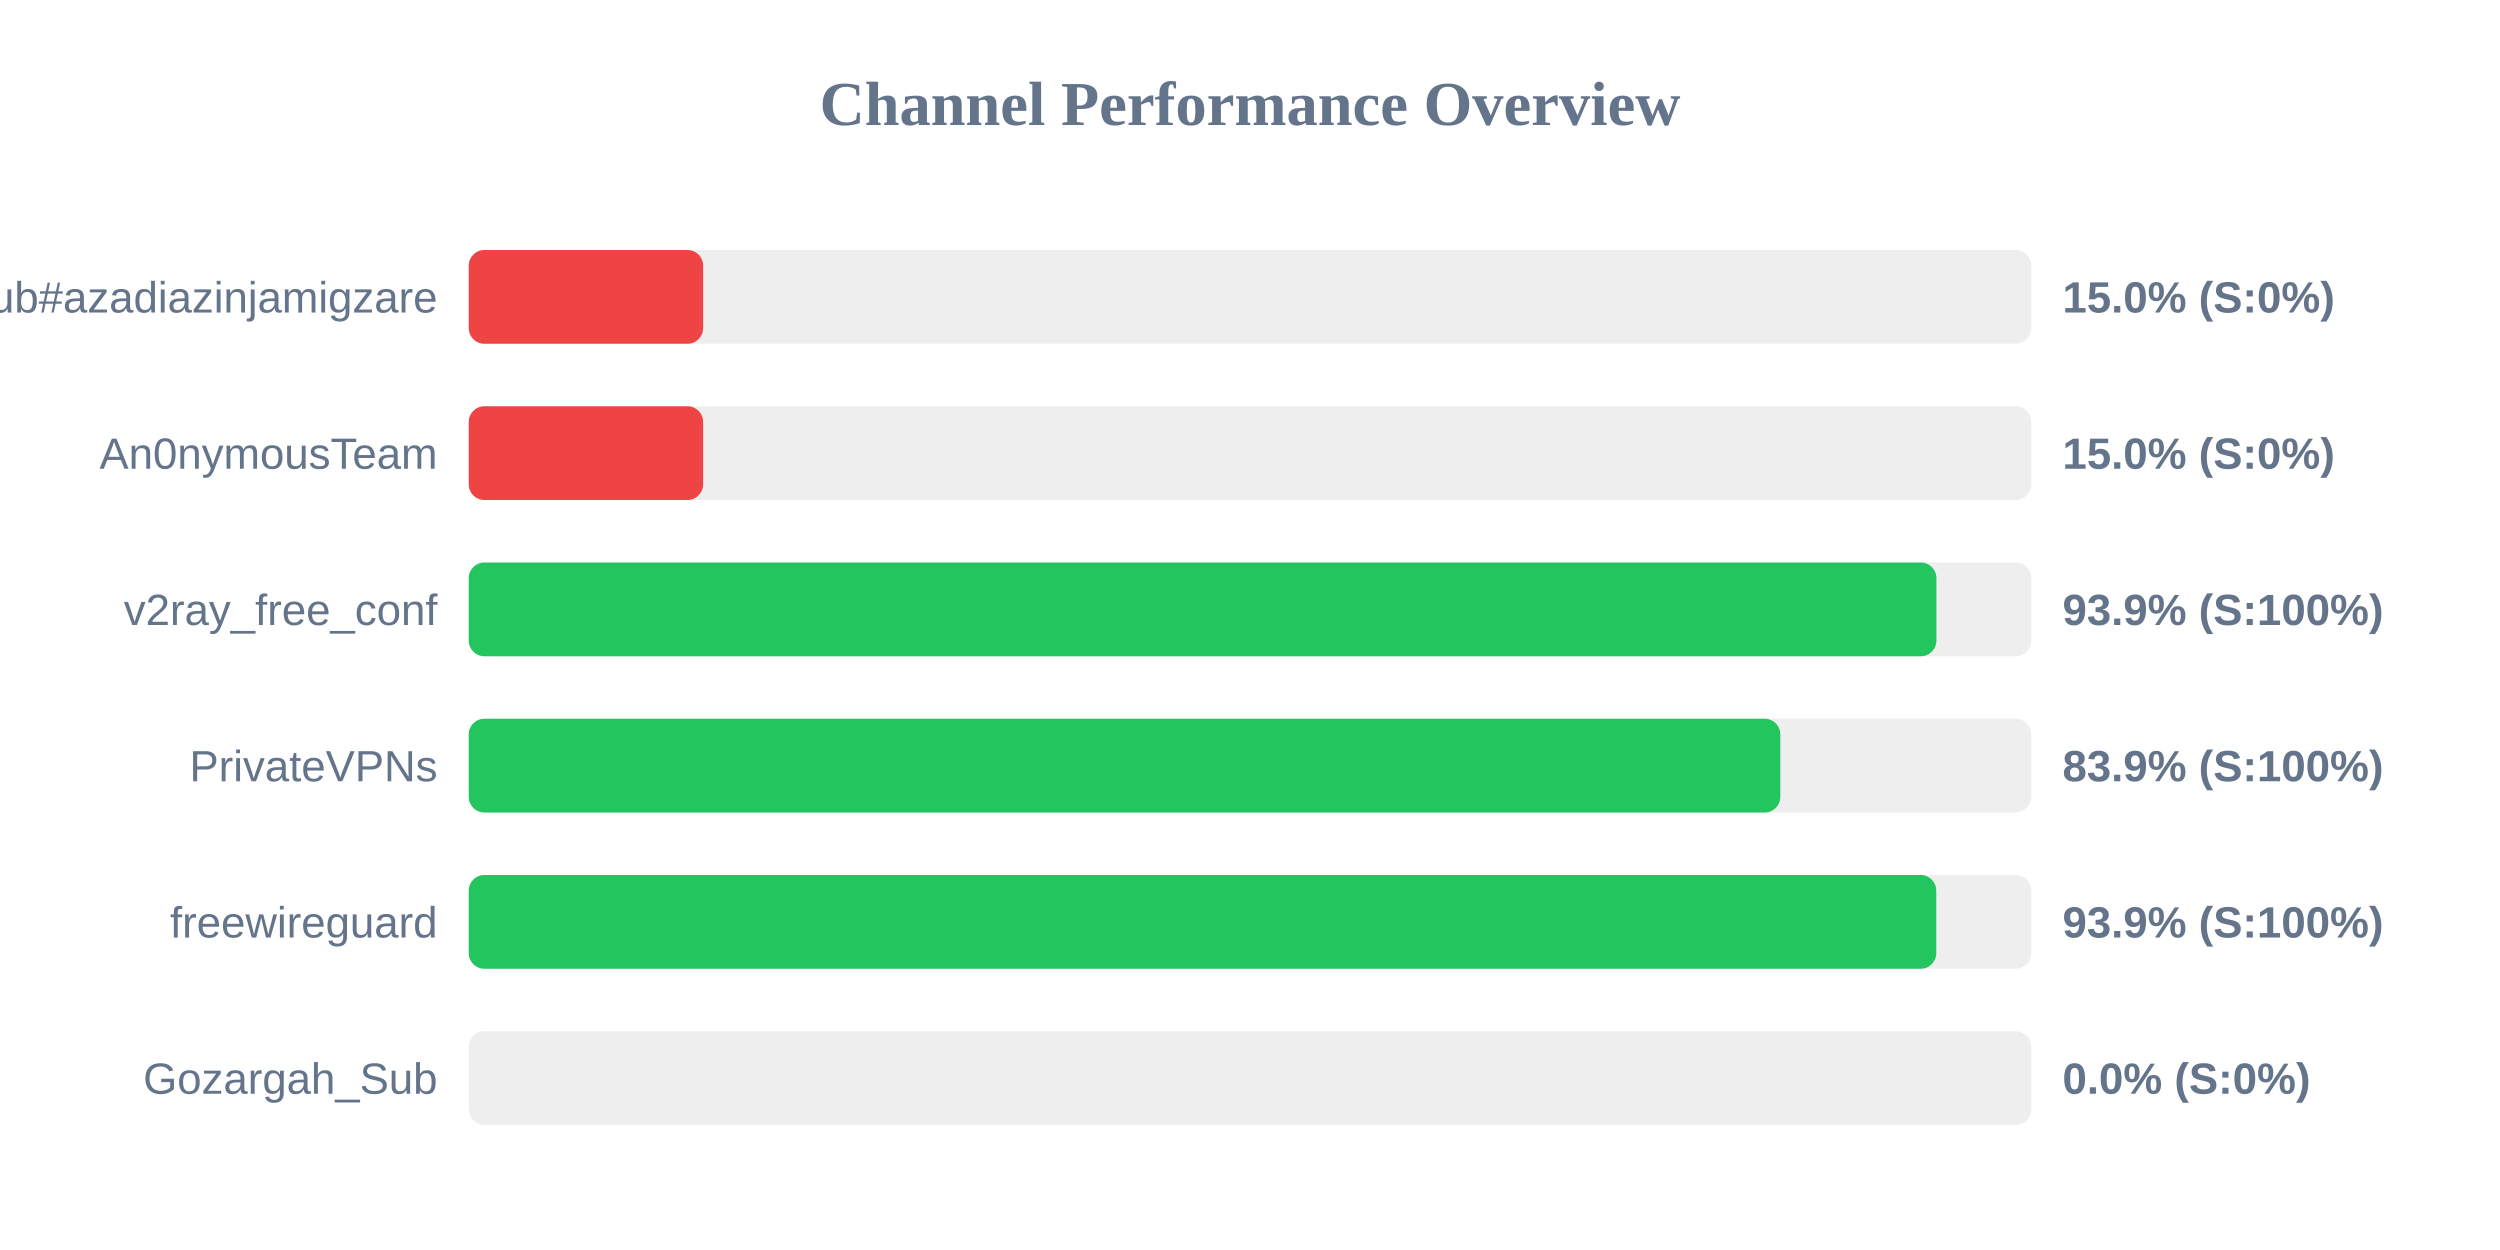
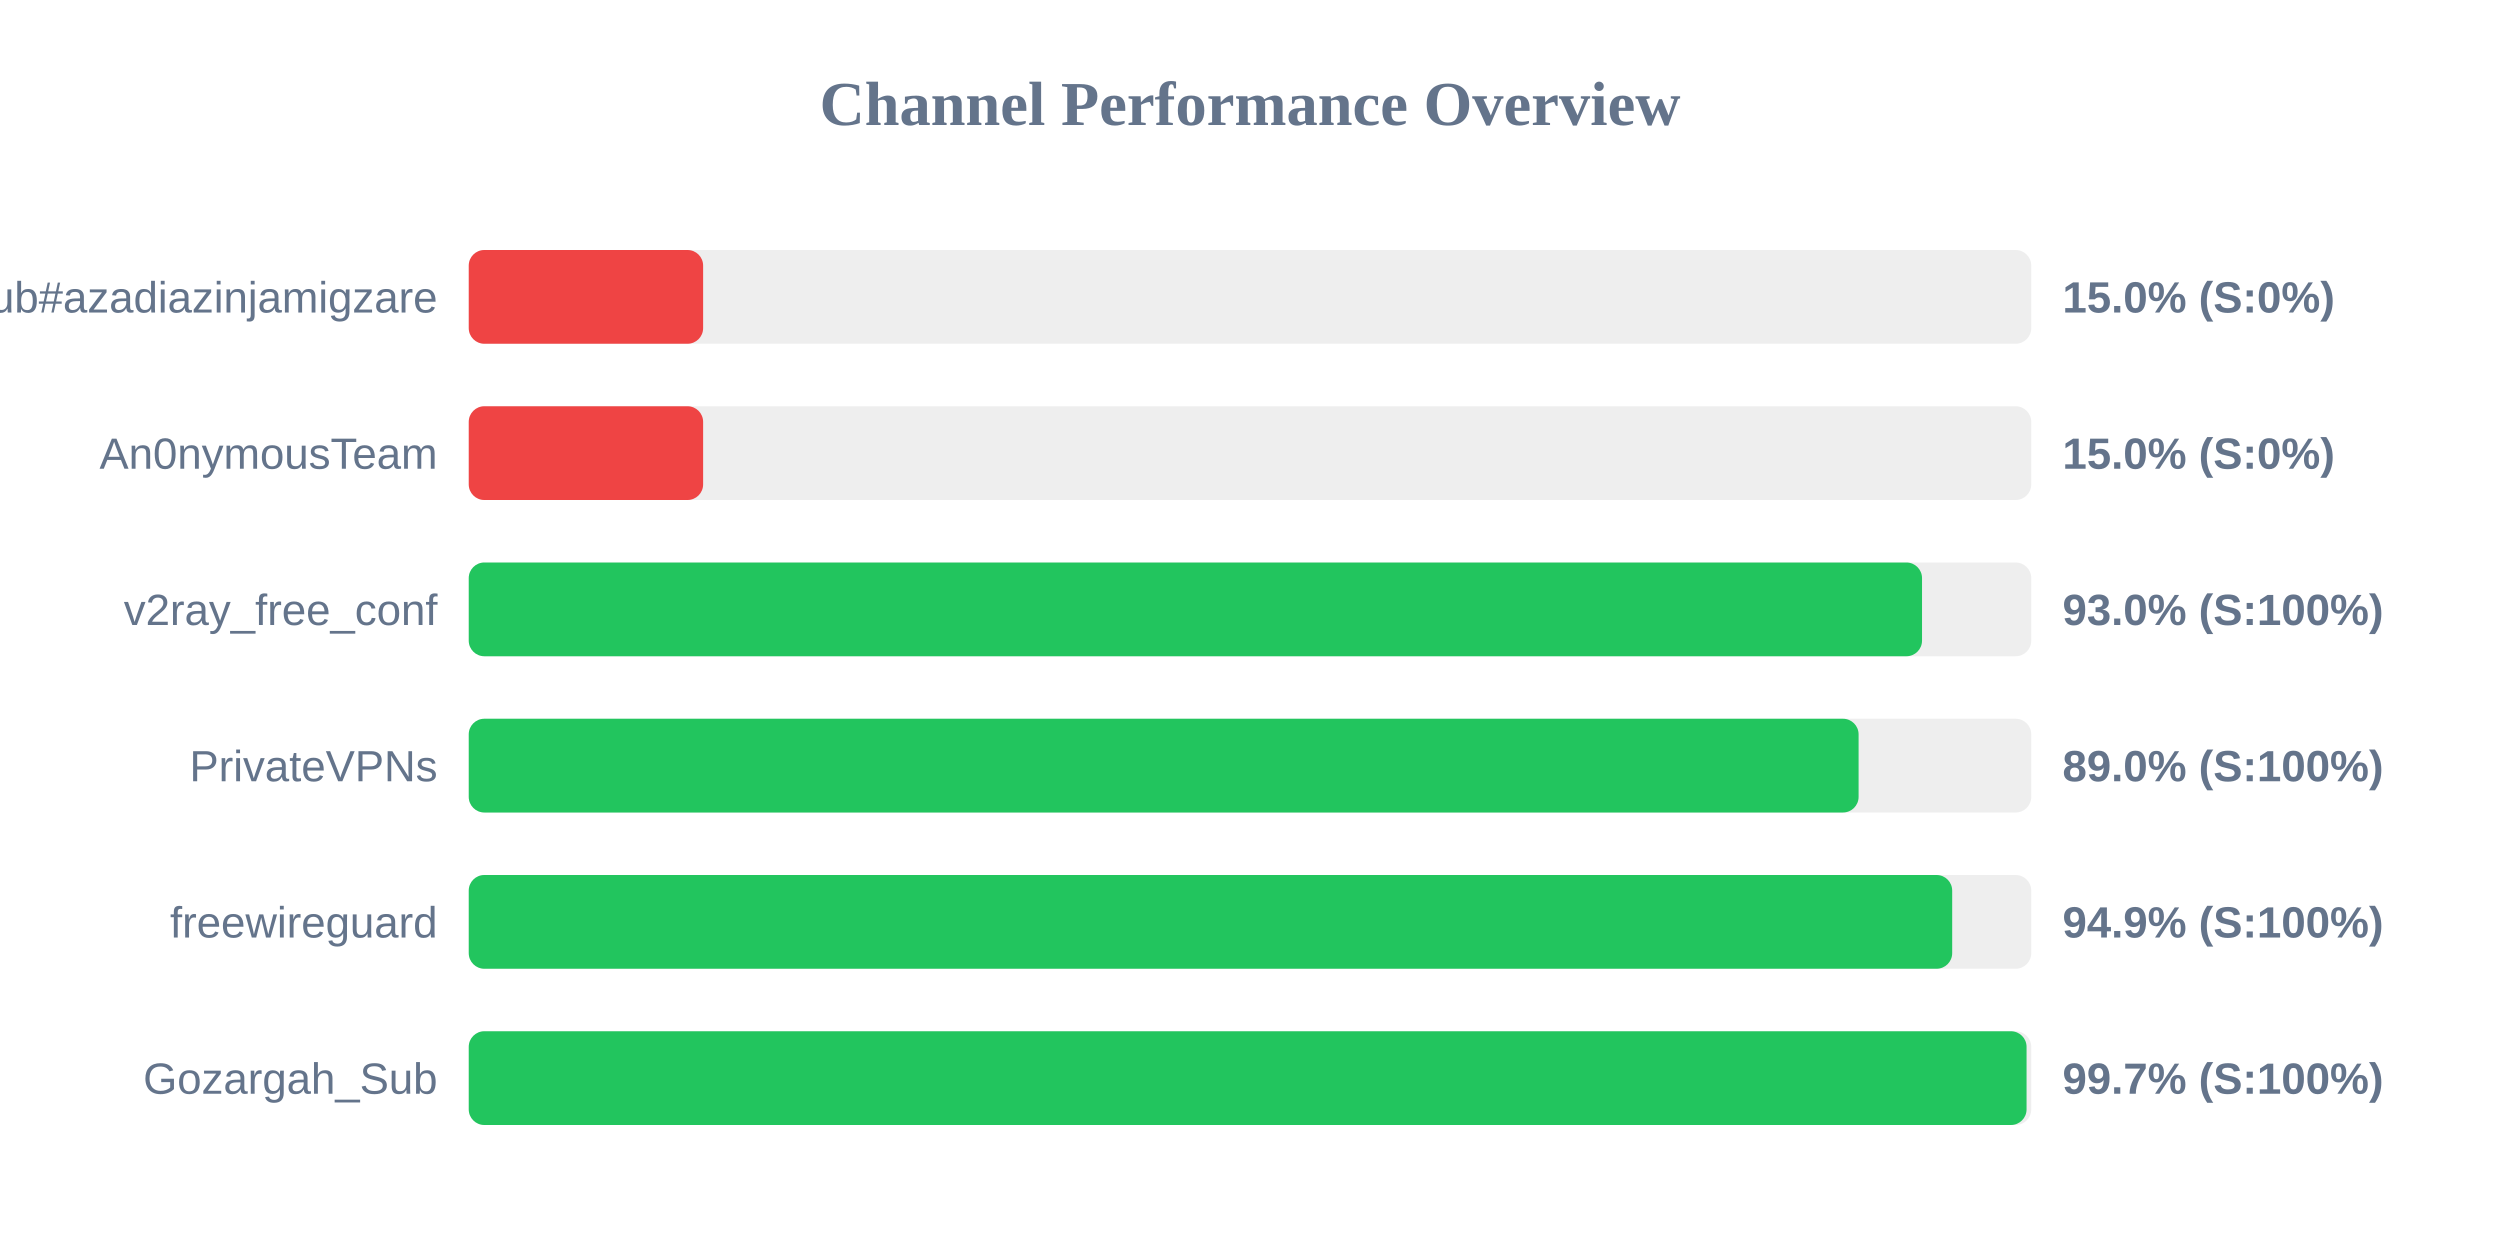
<svg xmlns="http://www.w3.org/2000/svg" width="800" height="400" version="1.1">
  <style>
        .row { font: 14px Arial; fill: #64748b; }
        .score { font: bold 14px Arial; fill: #64748b; }
    </style>
  <text x="400" y="40" text-anchor="middle" font-size="20px" font-weight="bold" fill="#64748b">Channel Performance Overview</text>
  <rect x="150" y="80" width="500" height="30" fill="#eee" rx="5" />
  <rect x="150" y="80" width="75.0" height="30" fill="#ef4444" rx="5" />
  <text x="140" y="100" text-anchor="end" class="row">Sub#azadiazinjamigzare</text>
  <text x="660" y="100" text-anchor="start" class="score">15.0% (S:0%)</text>
  <rect x="150" y="130" width="500" height="30" fill="#eee" rx="5" />
  <rect x="150" y="130" width="75.0" height="30" fill="#ef4444" rx="5" />
  <text x="140" y="150" text-anchor="end" class="row">An0nymousTeam</text>
  <text x="660" y="150" text-anchor="start" class="score">15.0% (S:0%)</text>
  <rect x="150" y="180" width="500" height="30" fill="#eee" rx="5" />
-   <rect x="150" y="180" width="469.65" height="30" fill="#22c55e" rx="5" />
+   <rect x="150" y="180" width="465.05" height="30" fill="#22c55e" rx="5" />
  <text x="140" y="200" text-anchor="end" class="row">v2ray_free_conf</text>
-   <text x="660" y="200" text-anchor="start" class="score">93.9% (S:100%)</text>
+   <text x="660" y="200" text-anchor="start" class="score">93.0% (S:100%)</text>
  <rect x="150" y="230" width="500" height="30" fill="#eee" rx="5" />
-   <rect x="150" y="230" width="419.7" height="30" fill="#22c55e" rx="5" />
+   <rect x="150" y="230" width="444.75" height="30" fill="#22c55e" rx="5" />
  <text x="140" y="250" text-anchor="end" class="row">PrivateVPNs</text>
-   <text x="660" y="250" text-anchor="start" class="score">83.9% (S:100%)</text>
+   <text x="660" y="250" text-anchor="start" class="score">89.0% (S:100%)</text>
  <rect x="150" y="280" width="500" height="30" fill="#eee" rx="5" />
-   <rect x="150" y="280" width="469.6" height="30" fill="#22c55e" rx="5" />
+   <rect x="150" y="280" width="474.7" height="30" fill="#22c55e" rx="5" />
  <text x="140" y="300" text-anchor="end" class="row">freewireguard</text>
-   <text x="660" y="300" text-anchor="start" class="score">93.9% (S:100%)</text>
+   <text x="660" y="300" text-anchor="start" class="score">94.9% (S:100%)</text>
  <rect x="150" y="330" width="500" height="30" fill="#eee" rx="5" />
-   <rect x="150" y="330" width="0.0" height="30" fill="#ef4444" rx="5" />
+   <rect x="150" y="330" width="498.5" height="30" fill="#22c55e" rx="5" />
  <text x="140" y="350" text-anchor="end" class="row">Gozargah_Sub</text>
-   <text x="660" y="350" text-anchor="start" class="score">0.0% (S:0%)</text>
+   <text x="660" y="350" text-anchor="start" class="score">99.7% (S:100%)</text>
</svg>
